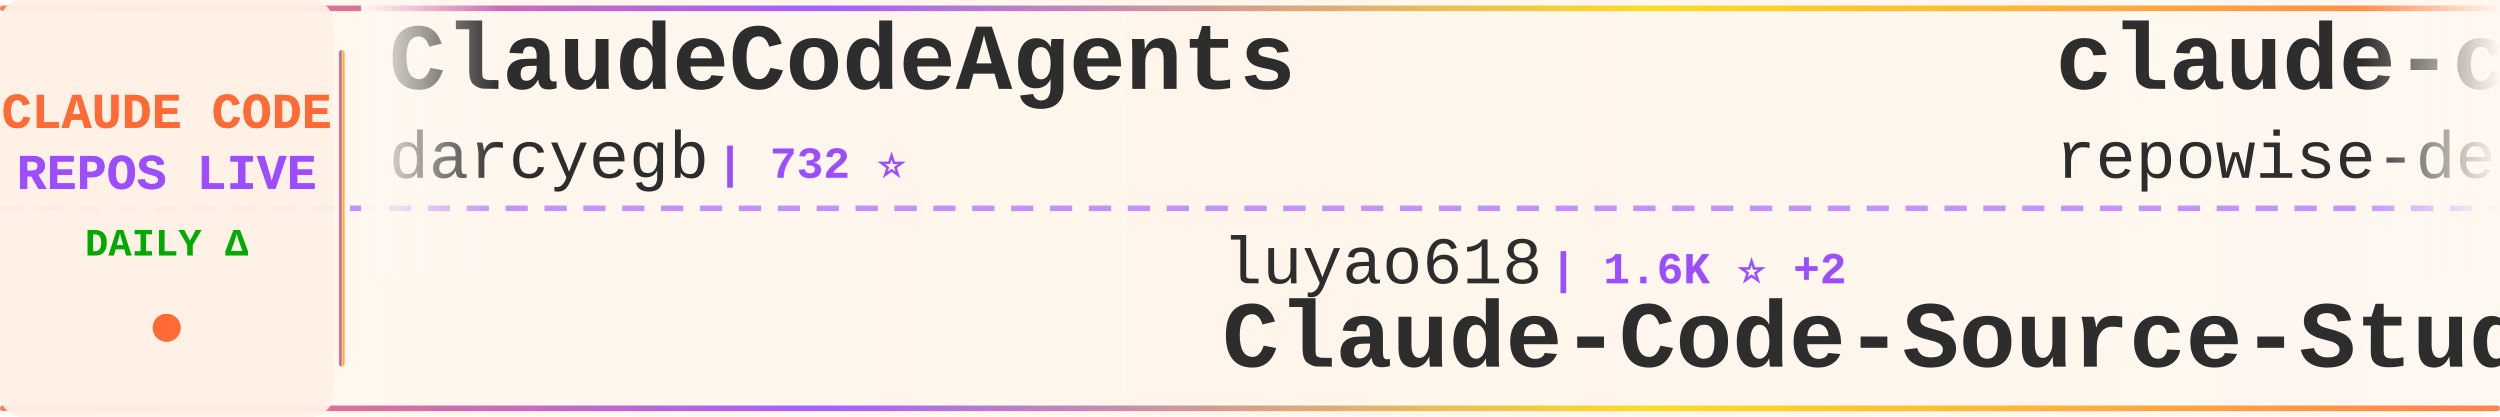
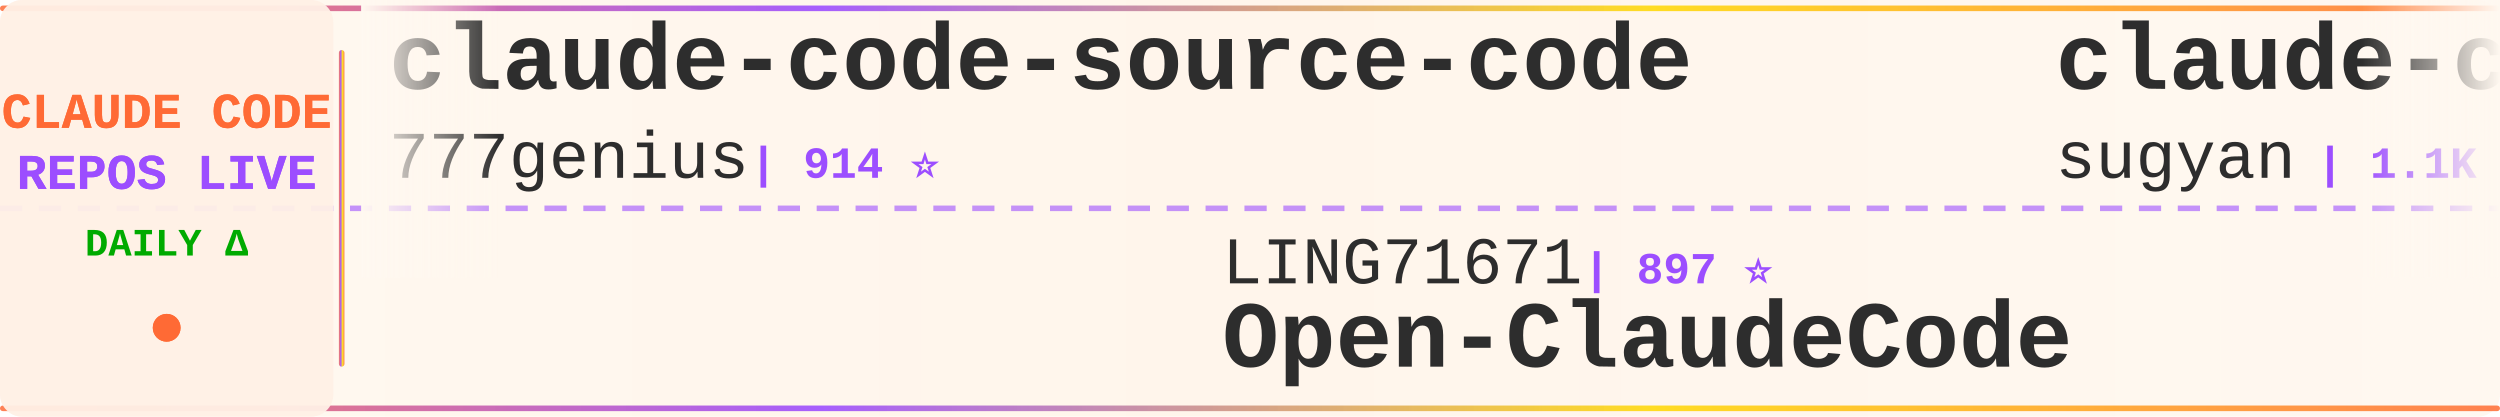
<svg xmlns="http://www.w3.org/2000/svg" width="900" height="150">
  <defs>
    <linearGradient id="tickerBg" x1="0%" y1="0%" x2="100%" y2="0%">
      <stop offset="0%" style="stop-color:#fff8f0;stop-opacity:0.98" />
      <stop offset="50%" style="stop-color:#fff5eb;stop-opacity:1" />
      <stop offset="100%" style="stop-color:#fff8f0;stop-opacity:0.98" />
    </linearGradient>
    <linearGradient id="borderGrad" x1="0%" y1="0%" x2="100%" y2="0%">
      <stop offset="0%" style="stop-color:#FF6B35;stop-opacity:0.85">
        <animate attributeName="stop-opacity" values="0.85;1;0.85" dur="2s" repeatCount="indefinite" />
      </stop>
      <stop offset="33%" style="stop-color:#9C4EFF;stop-opacity:0.9">
        <animate attributeName="stop-opacity" values="0.9;1;0.9" dur="2.2s" repeatCount="indefinite" />
      </stop>
      <stop offset="66%" style="stop-color:#FFD700;stop-opacity:0.85">
        <animate attributeName="stop-opacity" values="0.85;1;0.85" dur="1.8s" repeatCount="indefinite" />
      </stop>
      <stop offset="100%" style="stop-color:#FF6B35;stop-opacity:0.85">
        <animate attributeName="stop-opacity" values="0.85;1;0.85" dur="2s" repeatCount="indefinite" />
      </stop>
    </linearGradient>
    <filter id="textGlow">
      <feGaussianBlur stdDeviation="0.15" result="coloredBlur" />
      <feMerge>
        <feMergeNode in="coloredBlur" />
        <feMergeNode in="SourceGraphic" />
      </feMerge>
    </filter>
    <filter id="metricGlow">
      <feGaussianBlur stdDeviation="0.2" result="coloredBlur" />
      <feMerge>
        <feMergeNode in="coloredBlur" />
        <feMergeNode in="SourceGraphic" />
      </feMerge>
    </filter>
    <linearGradient id="leftFade" x1="0%" y1="0%" x2="100%" y2="0%">
      <stop offset="0%" style="stop-color:#fff8f0;stop-opacity:1" />
      <stop offset="100%" style="stop-color:#fff8f0;stop-opacity:0" />
    </linearGradient>
    <linearGradient id="rightFade" x1="0%" y1="0%" x2="100%" y2="0%">
      <stop offset="0%" style="stop-color:#fff8f0;stop-opacity:0" />
      <stop offset="100%" style="stop-color:#fff8f0;stop-opacity:1" />
    </linearGradient>
  </defs>
  <rect width="900" height="150" fill="url(#tickerBg)" rx="8" />
  <rect x="0" y="2" width="900" height="2" fill="url(#borderGrad)" rx="1" />
  <rect x="0" y="146" width="900" height="2" fill="url(#borderGrad)" rx="1" />
  <line x1="0" y1="75" x2="900" y2="75" stroke="#9C4EFF" stroke-width="2" stroke-dasharray="8 6" opacity="0.6" />
  <rect x="0" y="0" width="120" height="150" fill="#fff0e6" opacity="0.95" rx="8" />
  <text x="60" y="46" font-family="'Courier New', monospace" font-size="18" font-weight="bold" fill="#FF6B35" text-anchor="middle" filter="url(#textGlow)">
    CLAUDE CODE
  </text>
  <text x="60" y="68" font-family="'Courier New', monospace" font-size="18" font-weight="bold" fill="#9C4EFF" text-anchor="middle" filter="url(#textGlow)">
    REPOS LIVE
  </text>
  <text x="60" y="92" font-family="'Courier New', monospace" font-size="14" font-weight="bold" fill="#00aa00" text-anchor="middle">
    DAILY Δ
  </text>
  <circle cx="60" cy="118" r="5" fill="#FF6B35" filter="url(#metricGlow)">
    <animate attributeName="r" values="4;6;4" dur="1.5s" repeatCount="indefinite" />
    <animate attributeName="opacity" values="0.6;1;0.6" dur="1.5s" repeatCount="indefinite" />
  </circle>
  <rect x="122" y="18" width="2" height="114" fill="url(#borderGrad)" rx="1" />
  <clipPath id="tickerClip">
    <rect x="130" y="0" width="770" height="150" />
  </clipPath>
  <g clip-path="url(#tickerClip)">
    <g id="tickerItems">
      <animateTransform attributeName="transform" attributeType="XML" type="translate" from="0 0" to="-3000 0" dur="54s" repeatCount="indefinite" />
      <g transform="translate(0, 0)">
-         <text x="140" y="32" font-family="'Courier New', monospace" font-size="34" font-weight="bold" fill="#2d2d2d">ClaudeCodeAgents</text>
-         <text x="140" y="64" font-family="'Courier New', monospace" font-size="24" font-weight="normal" fill="#2d2d2d" opacity="1.0">darcyegb</text>
-         <text x="258" y="64" font-family="'Courier New', monospace" font-size="16" font-weight="bold" fill="#9C4EFF"> | 732 ⭐</text>
+         <text x="140" y="32" font-family="'Courier New', monospace" font-size="34" font-weight="bold" fill="#2d2d2d">claude-code-source-code</text>
+         <text x="140" y="64" font-family="'Courier New', monospace" font-size="24" font-weight="normal" fill="#2d2d2d" opacity="1.0">777genius</text>
+         <text x="270" y="64" font-family="'Courier New', monospace" font-size="16" font-weight="bold" fill="#9C4EFF"> | 914 ⭐</text>
      </g>
      <g transform="translate(300, 0)">
-         <text x="140" y="102" font-family="'Courier New', monospace" font-size="24" font-weight="normal" fill="#2d2d2d" opacity="1.0">luyao618</text>
-         <text x="258" y="102" font-family="'Courier New', monospace" font-size="16" font-weight="bold" fill="#9C4EFF"> | 1.6K ⭐ +2</text>
-         <text x="140" y="132" font-family="'Courier New', monospace" font-size="34" font-weight="bold" fill="#2d2d2d">Claude-Code-Source-Study</text>
+         <text x="140" y="102" font-family="'Courier New', monospace" font-size="24" font-weight="normal" fill="#2d2d2d" opacity="1.0">LING71671</text>
+         <text x="270" y="102" font-family="'Courier New', monospace" font-size="16" font-weight="bold" fill="#9C4EFF"> | 897 ⭐</text>
+         <text x="140" y="132" font-family="'Courier New', monospace" font-size="34" font-weight="bold" fill="#2d2d2d">Open-ClaudeCode</text>
      </g>
      <g transform="translate(600, 0)">
-         <text x="140" y="32" font-family="'Courier New', monospace" font-size="34" font-weight="bold" fill="#2d2d2d">claude-code-prompts</text>
-         <text x="140" y="64" font-family="'Courier New', monospace" font-size="24" font-weight="normal" fill="#2d2d2d" opacity="1.0">repowise-dev</text>
-         <text x="306" y="64" font-family="'Courier New', monospace" font-size="16" font-weight="bold" fill="#9C4EFF"> | 1.1K ⭐</text>
+         <text x="140" y="32" font-family="'Courier New', monospace" font-size="34" font-weight="bold" fill="#2d2d2d">claude-code-webui</text>
+         <text x="140" y="64" font-family="'Courier New', monospace" font-size="24" font-weight="normal" fill="#2d2d2d" opacity="1.0">sugyan</text>
+         <text x="234" y="64" font-family="'Courier New', monospace" font-size="16" font-weight="bold" fill="#9C4EFF"> | 1.1K ⭐</text>
      </g>
      <g transform="translate(900, 0)">
-         <text x="140" y="102" font-family="'Courier New', monospace" font-size="24" font-weight="normal" fill="#2d2d2d" opacity="1.0">FlorianBruniaux</text>
-         <text x="342" y="102" font-family="'Courier New', monospace" font-size="16" font-weight="bold" fill="#9C4EFF"> | 5.2K ⭐ +2</text>
-         <text x="140" y="132" font-family="'Courier New', monospace" font-size="34" font-weight="bold" fill="#2d2d2d">claude-code-ultimate-gui...</text>
+         <text x="140" y="102" font-family="'Courier New', monospace" font-size="24" font-weight="normal" fill="#2d2d2d" opacity="1.0">lintsinghua</text>
+         <text x="294" y="102" font-family="'Courier New', monospace" font-size="16" font-weight="bold" fill="#9C4EFF"> | 3.7K ⭐ +1</text>
+         <text x="140" y="132" font-family="'Courier New', monospace" font-size="34" font-weight="bold" fill="#2d2d2d">claude-code-book</text>
      </g>
      <g transform="translate(1200, 0)">
-         <text x="140" y="32" font-family="'Courier New', monospace" font-size="34" font-weight="bold" fill="#2d2d2d">my-claude-code-setup</text>
-         <text x="140" y="64" font-family="'Courier New', monospace" font-size="24" font-weight="normal" fill="#2d2d2d" opacity="1.0">centminmod</text>
-         <text x="282" y="64" font-family="'Courier New', monospace" font-size="16" font-weight="bold" fill="#9C4EFF"> | 2.4K ⭐ +1</text>
+         <text x="140" y="32" font-family="'Courier New', monospace" font-size="34" font-weight="bold" fill="#2d2d2d">claude-code-plugins-plus...</text>
+         <text x="140" y="64" font-family="'Courier New', monospace" font-size="24" font-weight="normal" fill="#2d2d2d" opacity="1.0">jeremylongshore</text>
+         <text x="342" y="64" font-family="'Courier New', monospace" font-size="16" font-weight="bold" fill="#9C4EFF"> | 2.4K ⭐ +1</text>
      </g>
      <g transform="translate(1500, 0)">
-         <text x="140" y="102" font-family="'Courier New', monospace" font-size="24" font-weight="normal" fill="#2d2d2d" opacity="1.0">fuergaosi233</text>
-         <text x="306" y="102" font-family="'Courier New', monospace" font-size="16" font-weight="bold" fill="#9C4EFF"> | 2.7K ⭐</text>
-         <text x="140" y="132" font-family="'Courier New', monospace" font-size="34" font-weight="bold" fill="#2d2d2d">claude-code-proxy</text>
+         <text x="140" y="102" font-family="'Courier New', monospace" font-size="24" font-weight="normal" fill="#2d2d2d" opacity="1.0">OrcaWhisper</text>
+         <text x="294" y="102" font-family="'Courier New', monospace" font-size="16" font-weight="bold" fill="#9C4EFF"> | 79 ⭐</text>
+         <text x="140" y="132" font-family="'Courier New', monospace" font-size="34" font-weight="bold" fill="#2d2d2d">Claude-Code</text>
      </g>
      <g transform="translate(1800, 0)">
-         <text x="140" y="32" font-family="'Courier New', monospace" font-size="34" font-weight="bold" fill="#2d2d2d">Dive-into-Claude-Code</text>
-         <text x="140" y="64" font-family="'Courier New', monospace" font-size="24" font-weight="normal" fill="#2d2d2d" opacity="1.0">VILA-Lab</text>
-         <text x="258" y="64" font-family="'Courier New', monospace" font-size="16" font-weight="bold" fill="#9C4EFF"> | 1.7K ⭐ +2</text>
+         <text x="140" y="32" font-family="'Courier New', monospace" font-size="34" font-weight="bold" fill="#2d2d2d">claude-code-reverse</text>
+         <text x="140" y="64" font-family="'Courier New', monospace" font-size="24" font-weight="normal" fill="#2d2d2d" opacity="1.0">Yuyz0112</text>
+         <text x="258" y="64" font-family="'Courier New', monospace" font-size="16" font-weight="bold" fill="#9C4EFF"> | 2.4K ⭐</text>
      </g>
      <g transform="translate(2100, 0)">
-         <text x="140" y="102" font-family="'Courier New', monospace" font-size="24" font-weight="normal" fill="#2d2d2d" opacity="1.0">Piebald-AI</text>
-         <text x="282" y="102" font-family="'Courier New', monospace" font-size="16" font-weight="bold" fill="#9C4EFF"> | 11.3K ⭐ +6</text>
-         <text x="140" y="132" font-family="'Courier New', monospace" font-size="34" font-weight="bold" fill="#2d2d2d">claude-code-system-promp...</text>
+         <text x="140" y="102" font-family="'Courier New', monospace" font-size="24" font-weight="normal" fill="#2d2d2d" opacity="1.0">alex000kim</text>
+         <text x="282" y="102" font-family="'Courier New', monospace" font-size="16" font-weight="bold" fill="#9C4EFF"> | 228 ⭐</text>
+         <text x="140" y="132" font-family="'Courier New', monospace" font-size="34" font-weight="bold" fill="#2d2d2d">claude-code</text>
      </g>
      <g transform="translate(2400, 0)">
-         <text x="140" y="32" font-family="'Courier New', monospace" font-size="34" font-weight="bold" fill="#2d2d2d">Open-ClaudeCode</text>
-         <text x="140" y="64" font-family="'Courier New', monospace" font-size="24" font-weight="normal" fill="#2d2d2d" opacity="1.0">LING71671</text>
-         <text x="270" y="64" font-family="'Courier New', monospace" font-size="16" font-weight="bold" fill="#9C4EFF"> | 897 ⭐</text>
+         <text x="140" y="32" font-family="'Courier New', monospace" font-size="34" font-weight="bold" fill="#2d2d2d">Claude-Code-Usage-Monito...</text>
+         <text x="140" y="64" font-family="'Courier New', monospace" font-size="24" font-weight="normal" fill="#2d2d2d" opacity="1.0">Maciek-roboblog</text>
+         <text x="342" y="64" font-family="'Courier New', monospace" font-size="16" font-weight="bold" fill="#9C4EFF"> | 8.3K ⭐ +2</text>
      </g>
      <g transform="translate(2700, 0)">
-         <text x="140" y="102" font-family="'Courier New', monospace" font-size="24" font-weight="normal" fill="#2d2d2d" opacity="1.0">Alishahryar1</text>
-         <text x="306" y="102" font-family="'Courier New', monospace" font-size="16" font-weight="bold" fill="#9C4EFF"> | 36.4K ⭐ +36</text>
-         <text x="140" y="132" font-family="'Courier New', monospace" font-size="34" font-weight="bold" fill="#2d2d2d">free-claude-code</text>
+         <text x="140" y="102" font-family="'Courier New', monospace" font-size="24" font-weight="normal" fill="#2d2d2d" opacity="1.0">oboard</text>
+         <text x="234" y="102" font-family="'Courier New', monospace" font-size="16" font-weight="bold" fill="#9C4EFF"> | 3.2K ⭐ +1</text>
+         <text x="140" y="132" font-family="'Courier New', monospace" font-size="34" font-weight="bold" fill="#2d2d2d">claude-code-rev</text>
      </g>
      <g transform="translate(3000, 0)">
-         <text x="140" y="32" font-family="'Courier New', monospace" font-size="34" font-weight="bold" fill="#2d2d2d">ClaudeCodeAgents</text>
-         <text x="140" y="64" font-family="'Courier New', monospace" font-size="24" font-weight="normal" fill="#2d2d2d" opacity="1.0">darcyegb</text>
-         <text x="258" y="64" font-family="'Courier New', monospace" font-size="16" font-weight="bold" fill="#9C4EFF"> | 732 ⭐</text>
+         <text x="140" y="32" font-family="'Courier New', monospace" font-size="34" font-weight="bold" fill="#2d2d2d">claude-code-source-code</text>
+         <text x="140" y="64" font-family="'Courier New', monospace" font-size="24" font-weight="normal" fill="#2d2d2d" opacity="1.0">777genius</text>
+         <text x="270" y="64" font-family="'Courier New', monospace" font-size="16" font-weight="bold" fill="#9C4EFF"> | 914 ⭐</text>
      </g>
      <g transform="translate(3300, 0)">
-         <text x="140" y="102" font-family="'Courier New', monospace" font-size="24" font-weight="normal" fill="#2d2d2d" opacity="1.0">luyao618</text>
-         <text x="258" y="102" font-family="'Courier New', monospace" font-size="16" font-weight="bold" fill="#9C4EFF"> | 1.6K ⭐ +2</text>
-         <text x="140" y="132" font-family="'Courier New', monospace" font-size="34" font-weight="bold" fill="#2d2d2d">Claude-Code-Source-Study</text>
+         <text x="140" y="102" font-family="'Courier New', monospace" font-size="24" font-weight="normal" fill="#2d2d2d" opacity="1.0">LING71671</text>
+         <text x="270" y="102" font-family="'Courier New', monospace" font-size="16" font-weight="bold" fill="#9C4EFF"> | 897 ⭐</text>
+         <text x="140" y="132" font-family="'Courier New', monospace" font-size="34" font-weight="bold" fill="#2d2d2d">Open-ClaudeCode</text>
      </g>
      <g transform="translate(3600, 0)">
-         <text x="140" y="32" font-family="'Courier New', monospace" font-size="34" font-weight="bold" fill="#2d2d2d">claude-code-prompts</text>
-         <text x="140" y="64" font-family="'Courier New', monospace" font-size="24" font-weight="normal" fill="#2d2d2d" opacity="1.0">repowise-dev</text>
-         <text x="306" y="64" font-family="'Courier New', monospace" font-size="16" font-weight="bold" fill="#9C4EFF"> | 1.1K ⭐</text>
+         <text x="140" y="32" font-family="'Courier New', monospace" font-size="34" font-weight="bold" fill="#2d2d2d">claude-code-webui</text>
+         <text x="140" y="64" font-family="'Courier New', monospace" font-size="24" font-weight="normal" fill="#2d2d2d" opacity="1.0">sugyan</text>
+         <text x="234" y="64" font-family="'Courier New', monospace" font-size="16" font-weight="bold" fill="#9C4EFF"> | 1.1K ⭐</text>
      </g>
      <g transform="translate(3900, 0)">
-         <text x="140" y="102" font-family="'Courier New', monospace" font-size="24" font-weight="normal" fill="#2d2d2d" opacity="1.0">FlorianBruniaux</text>
-         <text x="342" y="102" font-family="'Courier New', monospace" font-size="16" font-weight="bold" fill="#9C4EFF"> | 5.2K ⭐ +2</text>
-         <text x="140" y="132" font-family="'Courier New', monospace" font-size="34" font-weight="bold" fill="#2d2d2d">claude-code-ultimate-gui...</text>
+         <text x="140" y="102" font-family="'Courier New', monospace" font-size="24" font-weight="normal" fill="#2d2d2d" opacity="1.0">lintsinghua</text>
+         <text x="294" y="102" font-family="'Courier New', monospace" font-size="16" font-weight="bold" fill="#9C4EFF"> | 3.7K ⭐ +1</text>
+         <text x="140" y="132" font-family="'Courier New', monospace" font-size="34" font-weight="bold" fill="#2d2d2d">claude-code-book</text>
      </g>
    </g>
  </g>
  <rect x="130" y="0" width="50" height="100" fill="url(#leftFade)" />
  <rect x="850" y="0" width="50" height="100" fill="url(#rightFade)" />
</svg>
